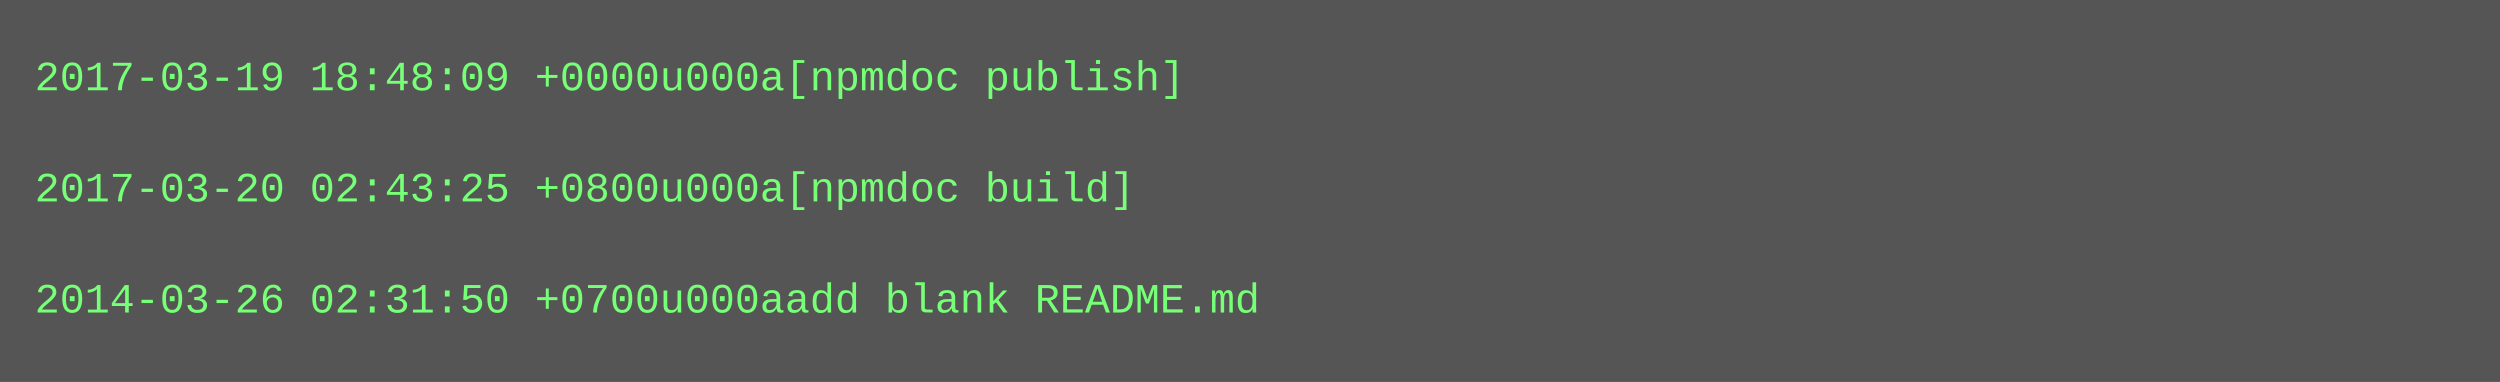
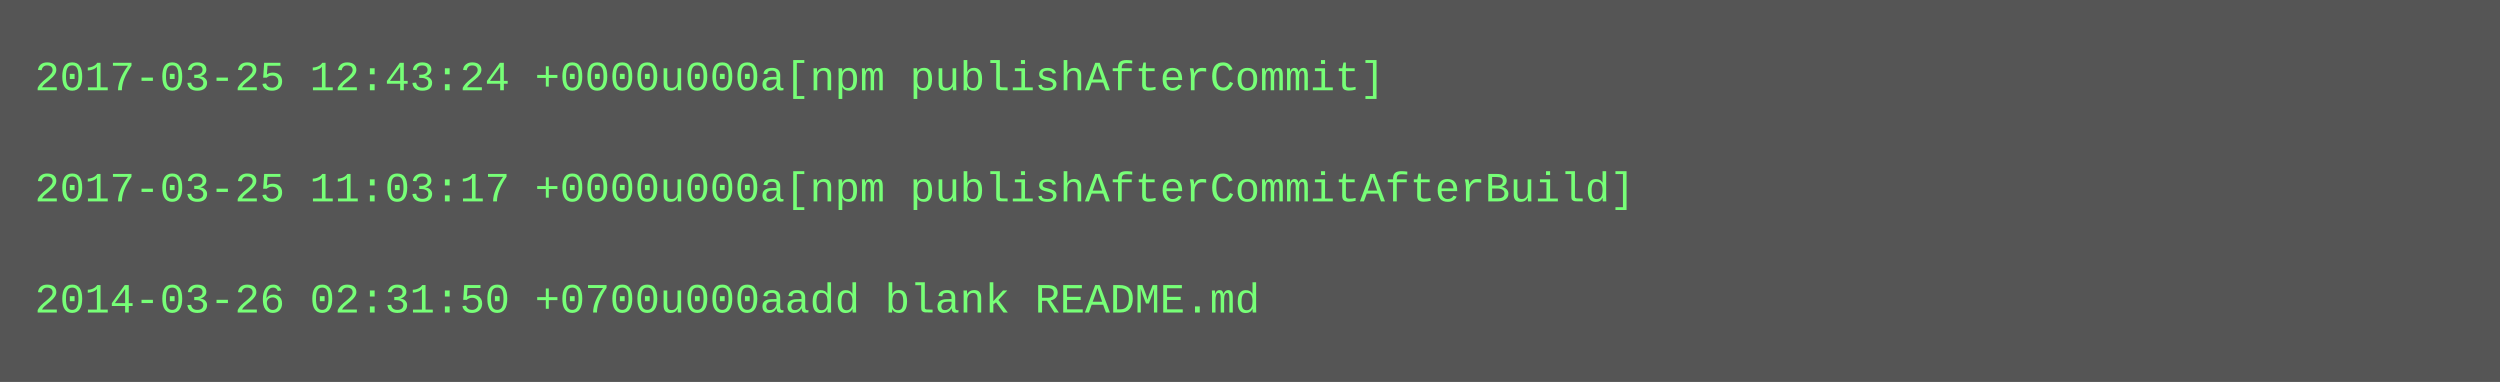
<svg xmlns="http://www.w3.org/2000/svg" height="110" width="720">
  <rect height="110" fill="#555" width="720" />
  <text fill="#7f7" font-family="Courier New" font-size="12" xml:space="preserve">
-     <tspan x="10" y="26">2017-03-19 18:48:09 +0000u000a[npmdoc publish]</tspan>
+     <tspan x="10" y="26">2017-03-25 12:43:24 +0000u000a[npm publishAfterCommit]</tspan>
    <tspan x="10" y="42" />
-     <tspan x="10" y="58">2017-03-20 02:43:25 +0800u000a[npmdoc build]</tspan>
+     <tspan x="10" y="58">2017-03-25 11:03:17 +0000u000a[npm publishAfterCommitAfterBuild]</tspan>
    <tspan x="10" y="74" />
    <tspan x="10" y="90">2014-03-26 02:31:50 +0700u000aadd blank README.md</tspan>
  </text>
</svg>
